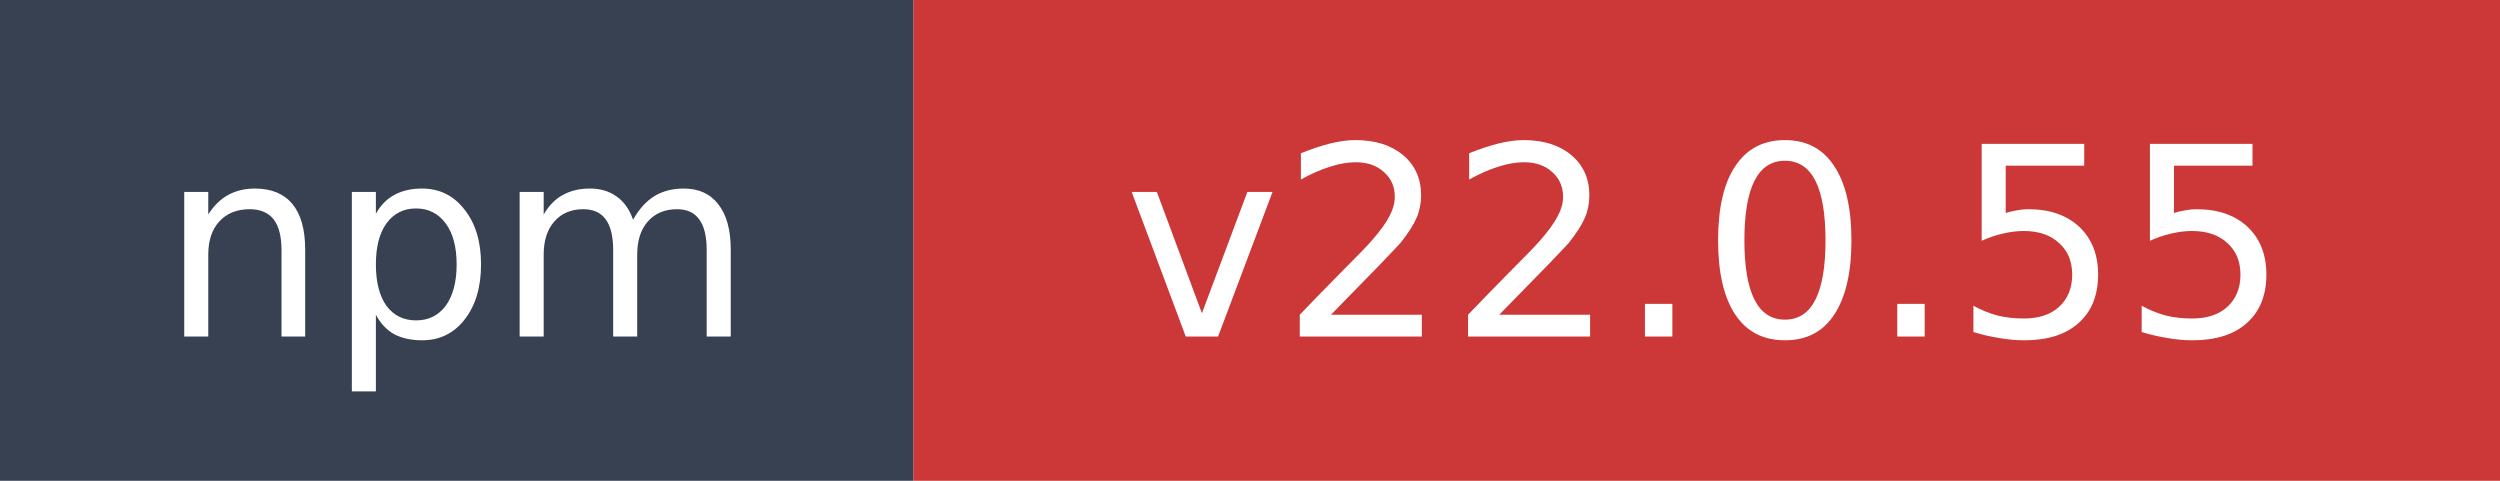
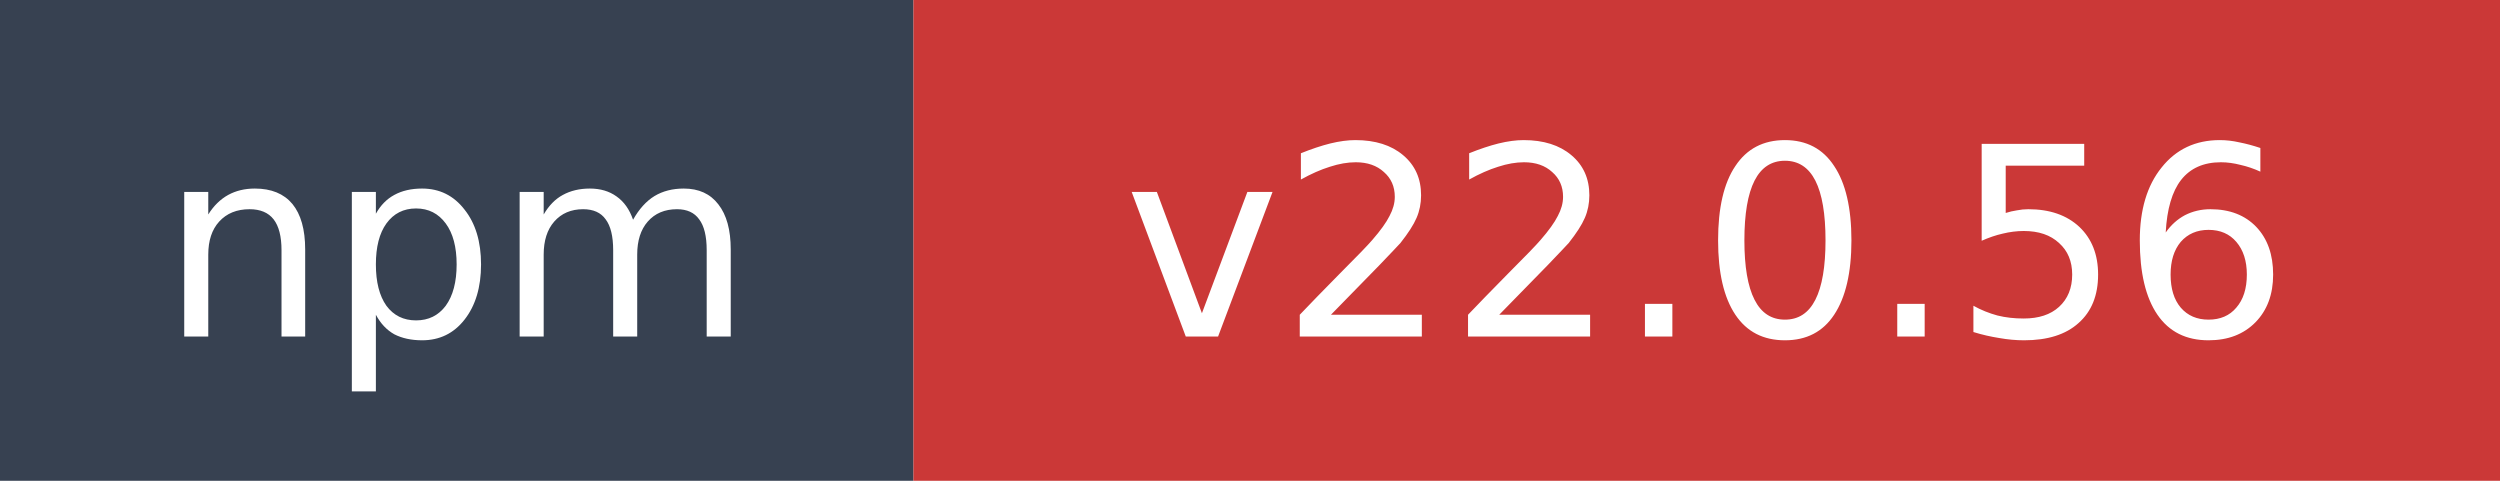
- <svg xmlns="http://www.w3.org/2000/svg" width="104" height="20" role="img" aria-label="npm: v22.0.55">
+ <svg xmlns="http://www.w3.org/2000/svg" width="104" height="20" role="img" aria-label="npm: v22.0.56">
  <rect width="38" height="20" fill="#374151" />
  <rect x="38" width="66" height="20" fill="#cb3837" />
  <text x="19" y="14" fill="#ffffff" font-family="Verdana,Geneva,DejaVu Sans,sans-serif" font-size="11" text-anchor="middle">npm</text>
-   <text x="71" y="14" fill="#ffffff" font-family="Verdana,Geneva,DejaVu Sans,sans-serif" font-size="11" text-anchor="middle">v22.0.55</text>
+   <text x="71" y="14" fill="#ffffff" font-family="Verdana,Geneva,DejaVu Sans,sans-serif" font-size="11" text-anchor="middle">v22.0.56</text>
</svg>
